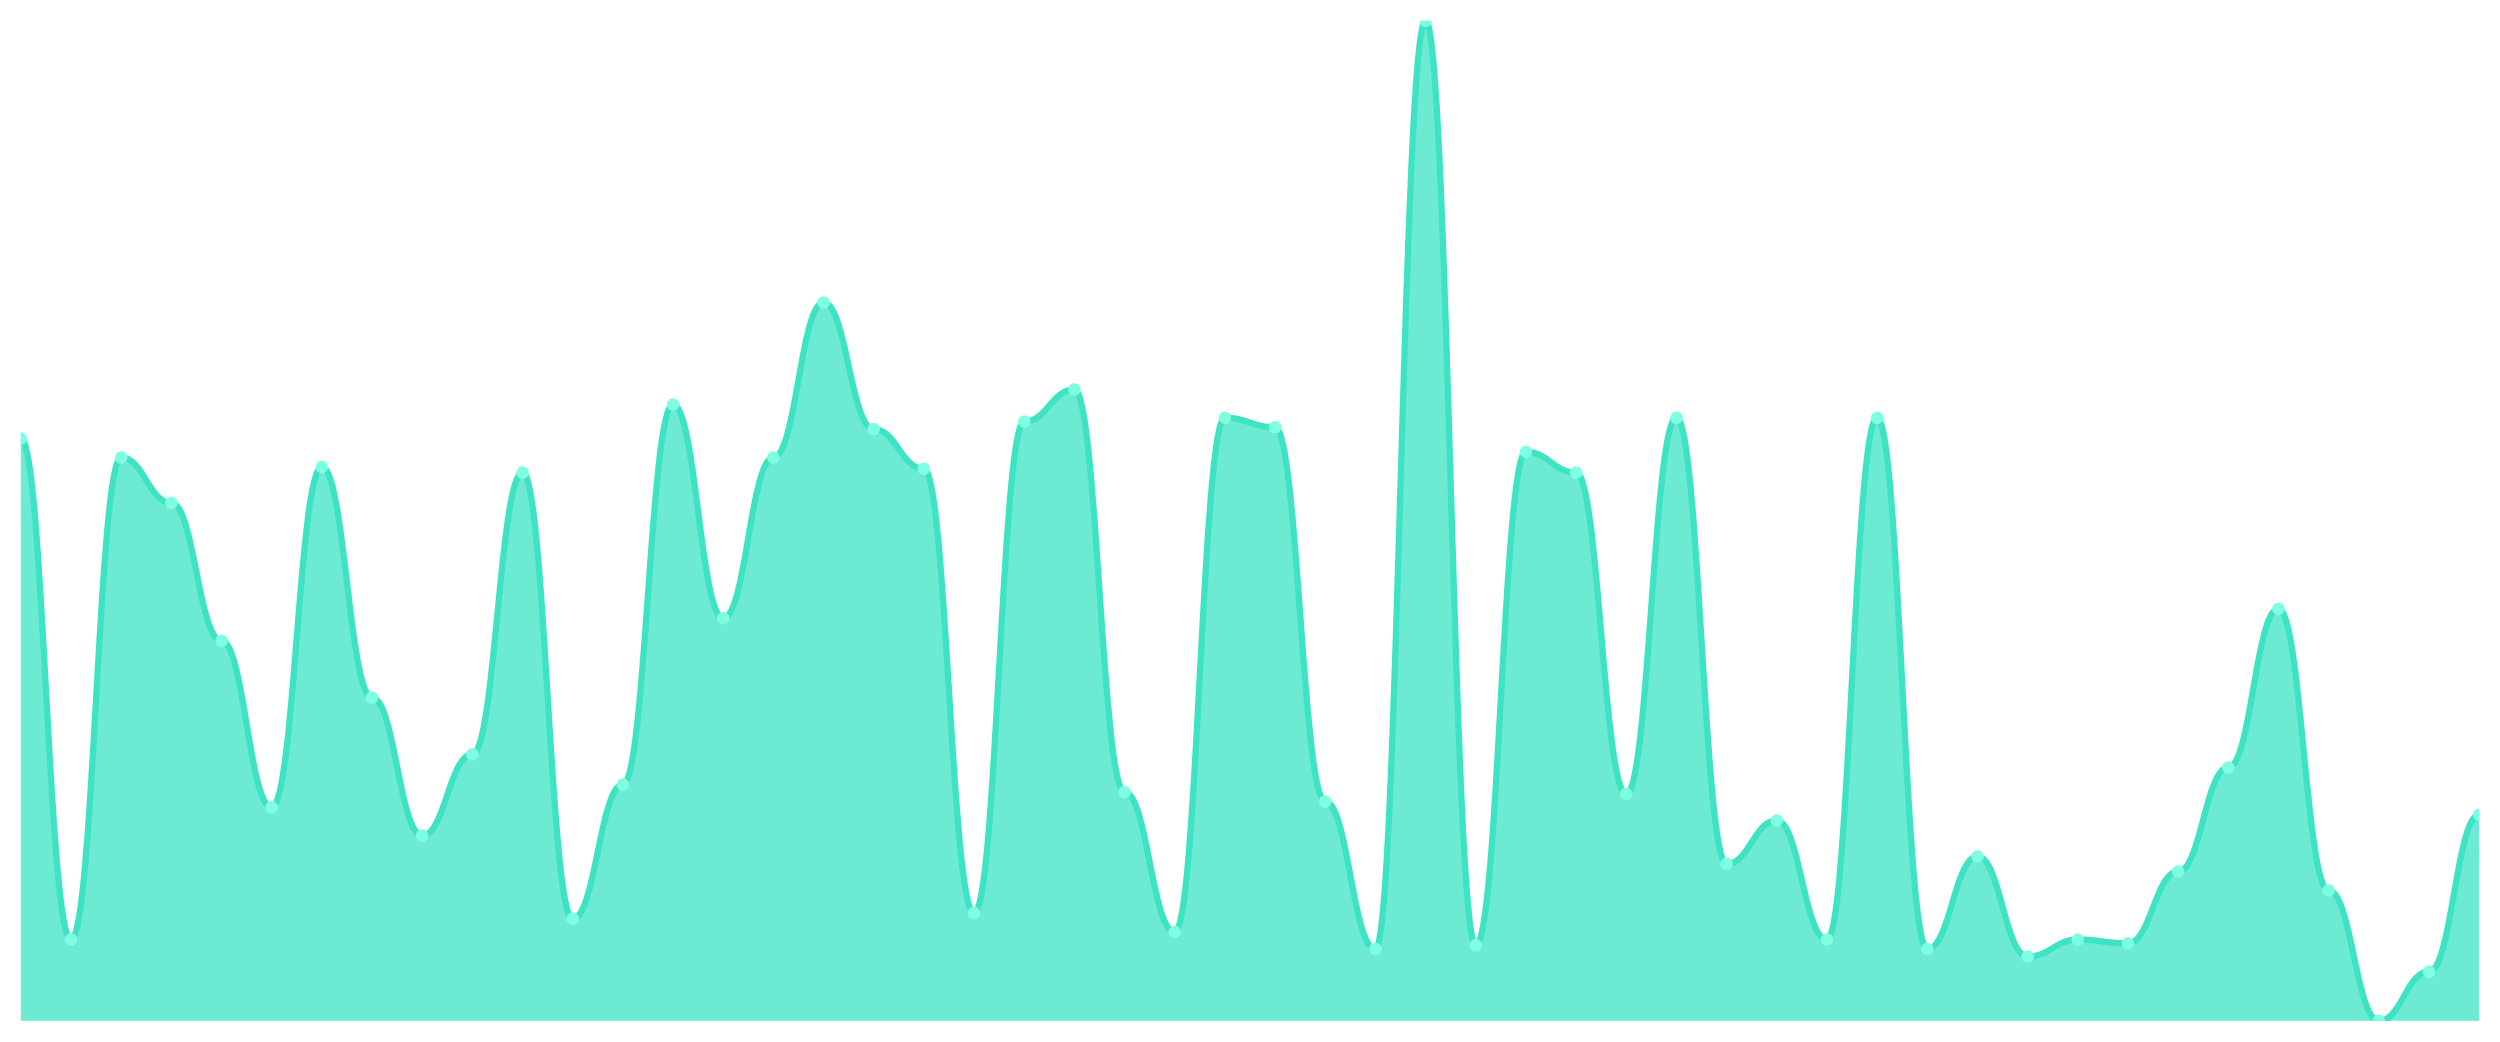
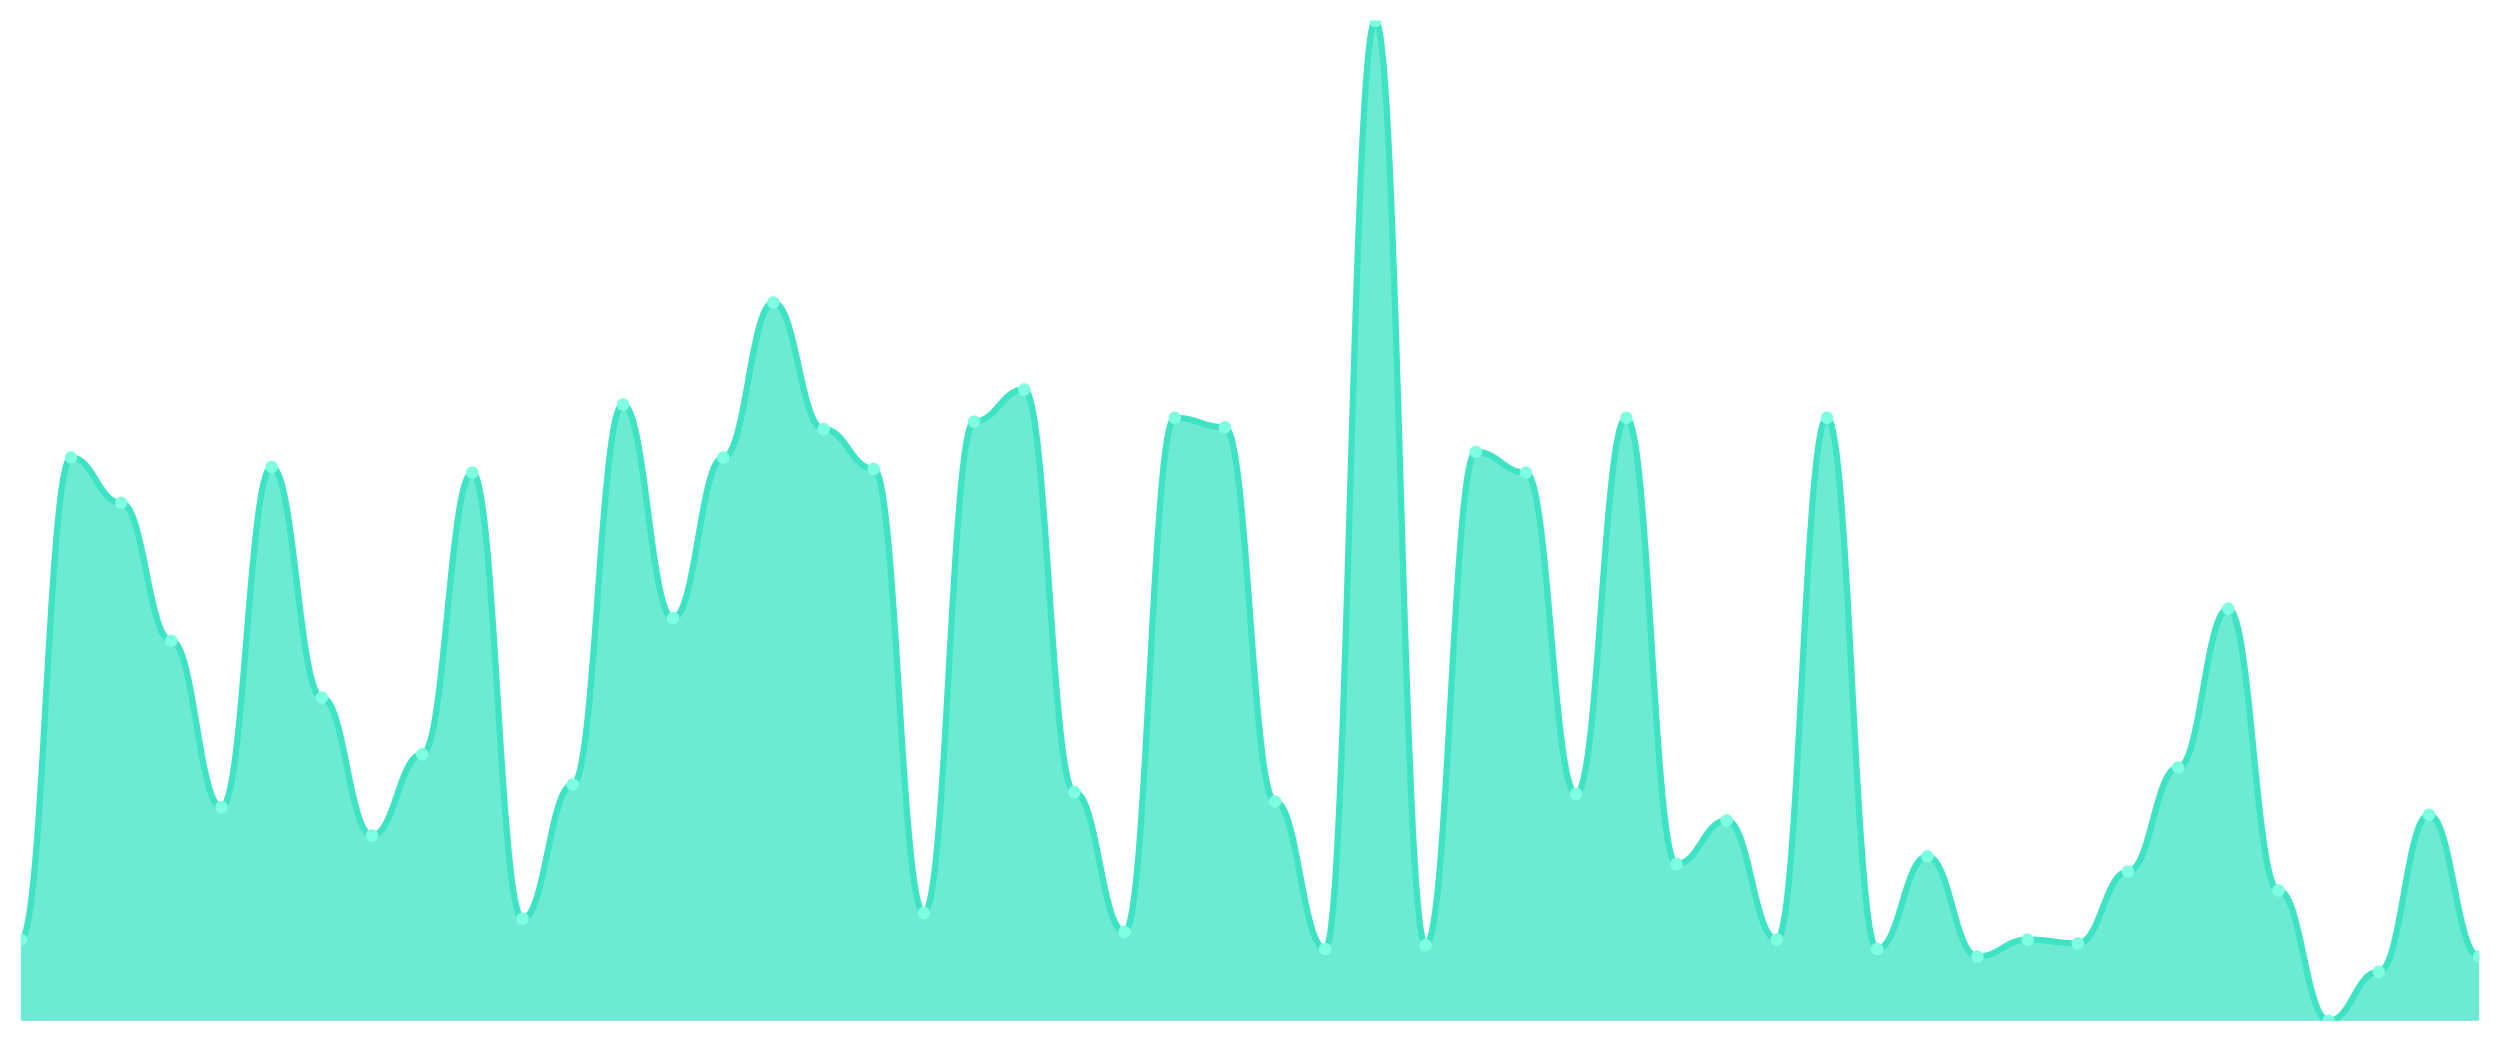
<svg xmlns="http://www.w3.org/2000/svg" viewBox="0 0 1200 500" width="1200" height="500">
  <defs>
    <clipPath id="c">
      <rect x="10" y="10" width="1180" height="480" />
    </clipPath>
  </defs>
  <rect width="1200" height="500" fill="none" />
  <g clip-path="url(#c)">
-     <path d="M 10,490 L 10,210.529 C 20.837,210.529 23.245,450.983 34.082,450.983 C 44.918,450.983 47.327,219.603 58.163,219.603 C 69,219.603 71.408,241.38 82.245,241.38 C 93.082,241.38 95.49,307.618 106.327,307.618 C 117.163,307.618 119.571,387.467 130.408,387.467 C 141.245,387.467 143.653,224.14 154.49,224.14 C 165.327,224.14 167.735,334.839 178.571,334.839 C 189.408,334.839 191.816,401.078 202.653,401.078 C 213.49,401.078 215.898,362.06 226.735,362.06 C 237.571,362.06 239.98,226.862 250.816,226.862 C 261.653,226.862 264.061,441.002 274.898,441.002 C 285.735,441.002 288.143,376.578 298.98,376.578 C 309.816,376.578 312.224,194.197 323.061,194.197 C 333.898,194.197 336.306,296.73 347.143,296.73 C 357.98,296.73 360.388,219.603 371.224,219.603 C 382.061,219.603 384.469,145.198 395.306,145.198 C 406.143,145.198 408.551,205.992 419.388,205.992 C 430.224,205.992 432.633,225.047 443.469,225.047 C 454.306,225.047 456.714,438.28 467.551,438.28 C 478.388,438.28 480.796,202.363 491.633,202.363 C 502.469,202.363 504.878,186.938 515.714,186.938 C 526.551,186.938 528.959,380.208 539.796,380.208 C 550.633,380.208 553.041,447.353 563.878,447.353 C 574.714,447.353 577.122,200.548 587.959,200.548 C 598.796,200.548 601.204,205.085 612.041,205.085 C 622.878,205.085 625.286,384.745 636.122,384.745 C 646.959,384.745 649.367,455.52 660.204,455.52 C 671.041,455.52 673.449,10 684.286,10 C 695.122,10 697.531,453.705 708.367,453.705 C 719.204,453.705 721.612,216.881 732.449,216.881 C 743.286,216.881 745.694,226.862 756.531,226.862 C 767.367,226.862 769.776,381.115 780.612,381.115 C 791.449,381.115 793.857,200.548 804.694,200.548 C 815.531,200.548 817.939,414.688 828.776,414.688 C 839.612,414.688 842.02,393.819 852.857,393.819 C 863.694,393.819 866.102,450.983 876.939,450.983 C 887.776,450.983 890.184,200.548 901.02,200.548 C 911.857,200.548 914.265,455.52 925.102,455.52 C 935.939,455.52 938.347,411.059 949.184,411.059 C 960.02,411.059 962.429,459.149 973.265,459.149 C 984.102,459.149 986.51,450.983 997.347,450.983 C 1008.184,450.983 1010.592,452.798 1021.429,452.798 C 1032.265,452.798 1034.673,418.318 1045.51,418.318 C 1056.347,418.318 1058.755,368.412 1069.592,368.412 C 1080.429,368.412 1082.837,292.193 1093.673,292.193 C 1104.51,292.193 1106.918,427.391 1117.755,427.391 C 1128.592,427.391 1131,490 1141.837,490 C 1152.673,490 1155.082,466.408 1165.918,466.408 C 1176.755,466.408 1179.163,391.096 1190,391.096 L 1190,490 Z" fill="rgba(61,227,195,0.75)" />
-     <path d="M 10,210.529 C 20.837,210.529 23.245,450.983 34.082,450.983 C 44.918,450.983 47.327,219.603 58.163,219.603 C 69,219.603 71.408,241.38 82.245,241.38 C 93.082,241.38 95.49,307.618 106.327,307.618 C 117.163,307.618 119.571,387.467 130.408,387.467 C 141.245,387.467 143.653,224.14 154.49,224.14 C 165.327,224.14 167.735,334.839 178.571,334.839 C 189.408,334.839 191.816,401.078 202.653,401.078 C 213.49,401.078 215.898,362.06 226.735,362.06 C 237.571,362.06 239.98,226.862 250.816,226.862 C 261.653,226.862 264.061,441.002 274.898,441.002 C 285.735,441.002 288.143,376.578 298.98,376.578 C 309.816,376.578 312.224,194.197 323.061,194.197 C 333.898,194.197 336.306,296.73 347.143,296.73 C 357.98,296.73 360.388,219.603 371.224,219.603 C 382.061,219.603 384.469,145.198 395.306,145.198 C 406.143,145.198 408.551,205.992 419.388,205.992 C 430.224,205.992 432.633,225.047 443.469,225.047 C 454.306,225.047 456.714,438.28 467.551,438.28 C 478.388,438.28 480.796,202.363 491.633,202.363 C 502.469,202.363 504.878,186.938 515.714,186.938 C 526.551,186.938 528.959,380.208 539.796,380.208 C 550.633,380.208 553.041,447.353 563.878,447.353 C 574.714,447.353 577.122,200.548 587.959,200.548 C 598.796,200.548 601.204,205.085 612.041,205.085 C 622.878,205.085 625.286,384.745 636.122,384.745 C 646.959,384.745 649.367,455.52 660.204,455.52 C 671.041,455.52 673.449,10 684.286,10 C 695.122,10 697.531,453.705 708.367,453.705 C 719.204,453.705 721.612,216.881 732.449,216.881 C 743.286,216.881 745.694,226.862 756.531,226.862 C 767.367,226.862 769.776,381.115 780.612,381.115 C 791.449,381.115 793.857,200.548 804.694,200.548 C 815.531,200.548 817.939,414.688 828.776,414.688 C 839.612,414.688 842.02,393.819 852.857,393.819 C 863.694,393.819 866.102,450.983 876.939,450.983 C 887.776,450.983 890.184,200.548 901.02,200.548 C 911.857,200.548 914.265,455.52 925.102,455.52 C 935.939,455.52 938.347,411.059 949.184,411.059 C 960.02,411.059 962.429,459.149 973.265,459.149 C 984.102,459.149 986.51,450.983 997.347,450.983 C 1008.184,450.983 1010.592,452.798 1021.429,452.798 C 1032.265,452.798 1034.673,418.318 1045.51,418.318 C 1056.347,418.318 1058.755,368.412 1069.592,368.412 C 1080.429,368.412 1082.837,292.193 1093.673,292.193 C 1104.51,292.193 1106.918,427.391 1117.755,427.391 C 1128.592,427.391 1131,490 1141.837,490 C 1152.673,490 1155.082,466.408 1165.918,466.408 C 1176.755,466.408 1179.163,391.096 1190,391.096" fill="none" stroke="#3de3c3" stroke-width="3" stroke-linecap="round" stroke-linejoin="round" />
-     <circle cx="10" cy="210.529" r="3" fill="#7fffe1" />
-     <circle cx="34.082" cy="450.983" r="3" fill="#7fffe1" />
-     <circle cx="58.163" cy="219.603" r="3" fill="#7fffe1" />
-     <circle cx="82.245" cy="241.38" r="3" fill="#7fffe1" />
-     <circle cx="106.327" cy="307.618" r="3" fill="#7fffe1" />
-     <circle cx="130.408" cy="387.467" r="3" fill="#7fffe1" />
-     <circle cx="154.49" cy="224.14" r="3" fill="#7fffe1" />
-     <circle cx="178.571" cy="334.839" r="3" fill="#7fffe1" />
-     <circle cx="202.653" cy="401.078" r="3" fill="#7fffe1" />
-     <circle cx="226.735" cy="362.06" r="3" fill="#7fffe1" />
-     <circle cx="250.816" cy="226.862" r="3" fill="#7fffe1" />
-     <circle cx="274.898" cy="441.002" r="3" fill="#7fffe1" />
-     <circle cx="298.98" cy="376.578" r="3" fill="#7fffe1" />
-     <circle cx="323.061" cy="194.197" r="3" fill="#7fffe1" />
-     <circle cx="347.143" cy="296.73" r="3" fill="#7fffe1" />
-     <circle cx="371.224" cy="219.603" r="3" fill="#7fffe1" />
-     <circle cx="395.306" cy="145.198" r="3" fill="#7fffe1" />
-     <circle cx="419.388" cy="205.992" r="3" fill="#7fffe1" />
-     <circle cx="443.469" cy="225.047" r="3" fill="#7fffe1" />
-     <circle cx="467.551" cy="438.28" r="3" fill="#7fffe1" />
-     <circle cx="491.633" cy="202.363" r="3" fill="#7fffe1" />
-     <circle cx="515.714" cy="186.938" r="3" fill="#7fffe1" />
-     <circle cx="539.796" cy="380.208" r="3" fill="#7fffe1" />
-     <circle cx="563.878" cy="447.353" r="3" fill="#7fffe1" />
-     <circle cx="587.959" cy="200.548" r="3" fill="#7fffe1" />
-     <circle cx="612.041" cy="205.085" r="3" fill="#7fffe1" />
-     <circle cx="636.122" cy="384.745" r="3" fill="#7fffe1" />
-     <circle cx="660.204" cy="455.52" r="3" fill="#7fffe1" />
-     <circle cx="684.286" cy="10" r="3" fill="#7fffe1" />
-     <circle cx="708.367" cy="453.705" r="3" fill="#7fffe1" />
-     <circle cx="732.449" cy="216.881" r="3" fill="#7fffe1" />
-     <circle cx="756.531" cy="226.862" r="3" fill="#7fffe1" />
-     <circle cx="780.612" cy="381.115" r="3" fill="#7fffe1" />
-     <circle cx="804.694" cy="200.548" r="3" fill="#7fffe1" />
-     <circle cx="828.776" cy="414.688" r="3" fill="#7fffe1" />
-     <circle cx="852.857" cy="393.819" r="3" fill="#7fffe1" />
-     <circle cx="876.939" cy="450.983" r="3" fill="#7fffe1" />
-     <circle cx="901.02" cy="200.548" r="3" fill="#7fffe1" />
-     <circle cx="925.102" cy="455.52" r="3" fill="#7fffe1" />
-     <circle cx="949.184" cy="411.059" r="3" fill="#7fffe1" />
-     <circle cx="973.265" cy="459.149" r="3" fill="#7fffe1" />
-     <circle cx="997.347" cy="450.983" r="3" fill="#7fffe1" />
-     <circle cx="1021.429" cy="452.798" r="3" fill="#7fffe1" />
-     <circle cx="1045.51" cy="418.318" r="3" fill="#7fffe1" />
-     <circle cx="1069.592" cy="368.412" r="3" fill="#7fffe1" />
-     <circle cx="1093.673" cy="292.193" r="3" fill="#7fffe1" />
-     <circle cx="1117.755" cy="427.391" r="3" fill="#7fffe1" />
-     <circle cx="1141.837" cy="490" r="3" fill="#7fffe1" />
-     <circle cx="1165.918" cy="466.408" r="3" fill="#7fffe1" />
-     <circle cx="1190" cy="391.096" r="3" fill="#7fffe1" />
+     <path d="M 10,490 L 10,450.983 C 20.837,450.983 23.245,219.603 34.082,219.603 C 44.918,219.603 47.327,241.38 58.163,241.38 C 69,241.38 71.408,307.618 82.245,307.618 C 93.082,307.618 95.49,387.467 106.327,387.467 C 117.163,387.467 119.571,224.14 130.408,224.14 C 141.245,224.14 143.653,334.839 154.49,334.839 C 165.327,334.839 167.735,401.078 178.571,401.078 C 189.408,401.078 191.816,362.06 202.653,362.06 C 213.49,362.06 215.898,226.862 226.735,226.862 C 237.571,226.862 239.98,441.002 250.816,441.002 C 261.653,441.002 264.061,376.578 274.898,376.578 C 285.735,376.578 288.143,194.197 298.98,194.197 C 309.816,194.197 312.224,296.73 323.061,296.73 C 333.898,296.73 336.306,219.603 347.143,219.603 C 357.98,219.603 360.388,145.198 371.224,145.198 C 382.061,145.198 384.469,205.992 395.306,205.992 C 406.143,205.992 408.551,225.047 419.388,225.047 C 430.224,225.047 432.633,438.28 443.469,438.28 C 454.306,438.28 456.714,202.363 467.551,202.363 C 478.388,202.363 480.796,186.938 491.633,186.938 C 502.469,186.938 504.878,380.208 515.714,380.208 C 526.551,380.208 528.959,447.353 539.796,447.353 C 550.633,447.353 553.041,200.548 563.878,200.548 C 574.714,200.548 577.122,205.085 587.959,205.085 C 598.796,205.085 601.204,384.745 612.041,384.745 C 622.878,384.745 625.286,455.52 636.122,455.52 C 646.959,455.52 649.367,10 660.204,10 C 671.041,10 673.449,453.705 684.286,453.705 C 695.122,453.705 697.531,216.881 708.367,216.881 C 719.204,216.881 721.612,226.862 732.449,226.862 C 743.286,226.862 745.694,381.115 756.531,381.115 C 767.367,381.115 769.776,200.548 780.612,200.548 C 791.449,200.548 793.857,414.688 804.694,414.688 C 815.531,414.688 817.939,393.819 828.776,393.819 C 839.612,393.819 842.02,450.983 852.857,450.983 C 863.694,450.983 866.102,200.548 876.939,200.548 C 887.776,200.548 890.184,455.52 901.02,455.52 C 911.857,455.52 914.265,411.059 925.102,411.059 C 935.939,411.059 938.347,459.149 949.184,459.149 C 960.02,459.149 962.429,450.983 973.265,450.983 C 984.102,450.983 986.51,452.798 997.347,452.798 C 1008.184,452.798 1010.592,418.318 1021.429,418.318 C 1032.265,418.318 1034.673,368.412 1045.51,368.412 C 1056.347,368.412 1058.755,292.193 1069.592,292.193 C 1080.429,292.193 1082.837,427.391 1093.673,427.391 C 1104.51,427.391 1106.918,490 1117.755,490 C 1128.592,490 1131,466.408 1141.837,466.408 C 1152.673,466.408 1155.082,391.096 1165.918,391.096 C 1176.755,391.096 1179.163,459.149 1190,459.149 L 1190,490 Z" fill="rgba(61,227,195,0.75)" />
+     <path d="M 10,450.983 C 20.837,450.983 23.245,219.603 34.082,219.603 C 44.918,219.603 47.327,241.38 58.163,241.38 C 69,241.38 71.408,307.618 82.245,307.618 C 93.082,307.618 95.49,387.467 106.327,387.467 C 117.163,387.467 119.571,224.14 130.408,224.14 C 141.245,224.14 143.653,334.839 154.49,334.839 C 165.327,334.839 167.735,401.078 178.571,401.078 C 189.408,401.078 191.816,362.06 202.653,362.06 C 213.49,362.06 215.898,226.862 226.735,226.862 C 237.571,226.862 239.98,441.002 250.816,441.002 C 261.653,441.002 264.061,376.578 274.898,376.578 C 285.735,376.578 288.143,194.197 298.98,194.197 C 309.816,194.197 312.224,296.73 323.061,296.73 C 333.898,296.73 336.306,219.603 347.143,219.603 C 357.98,219.603 360.388,145.198 371.224,145.198 C 382.061,145.198 384.469,205.992 395.306,205.992 C 406.143,205.992 408.551,225.047 419.388,225.047 C 430.224,225.047 432.633,438.28 443.469,438.28 C 454.306,438.28 456.714,202.363 467.551,202.363 C 478.388,202.363 480.796,186.938 491.633,186.938 C 502.469,186.938 504.878,380.208 515.714,380.208 C 526.551,380.208 528.959,447.353 539.796,447.353 C 550.633,447.353 553.041,200.548 563.878,200.548 C 574.714,200.548 577.122,205.085 587.959,205.085 C 598.796,205.085 601.204,384.745 612.041,384.745 C 622.878,384.745 625.286,455.52 636.122,455.52 C 646.959,455.52 649.367,10 660.204,10 C 671.041,10 673.449,453.705 684.286,453.705 C 695.122,453.705 697.531,216.881 708.367,216.881 C 719.204,216.881 721.612,226.862 732.449,226.862 C 743.286,226.862 745.694,381.115 756.531,381.115 C 767.367,381.115 769.776,200.548 780.612,200.548 C 791.449,200.548 793.857,414.688 804.694,414.688 C 815.531,414.688 817.939,393.819 828.776,393.819 C 839.612,393.819 842.02,450.983 852.857,450.983 C 863.694,450.983 866.102,200.548 876.939,200.548 C 887.776,200.548 890.184,455.52 901.02,455.52 C 911.857,455.52 914.265,411.059 925.102,411.059 C 935.939,411.059 938.347,459.149 949.184,459.149 C 960.02,459.149 962.429,450.983 973.265,450.983 C 984.102,450.983 986.51,452.798 997.347,452.798 C 1008.184,452.798 1010.592,418.318 1021.429,418.318 C 1032.265,418.318 1034.673,368.412 1045.51,368.412 C 1056.347,368.412 1058.755,292.193 1069.592,292.193 C 1080.429,292.193 1082.837,427.391 1093.673,427.391 C 1104.51,427.391 1106.918,490 1117.755,490 C 1128.592,490 1131,466.408 1141.837,466.408 C 1152.673,466.408 1155.082,391.096 1165.918,391.096 C 1176.755,391.096 1179.163,459.149 1190,459.149" fill="none" stroke="#3de3c3" stroke-width="3" stroke-linecap="round" stroke-linejoin="round" />
+     <circle cx="10" cy="450.983" r="3" fill="#7fffe1" />
+     <circle cx="34.082" cy="219.603" r="3" fill="#7fffe1" />
+     <circle cx="58.163" cy="241.38" r="3" fill="#7fffe1" />
+     <circle cx="82.245" cy="307.618" r="3" fill="#7fffe1" />
+     <circle cx="106.327" cy="387.467" r="3" fill="#7fffe1" />
+     <circle cx="130.408" cy="224.14" r="3" fill="#7fffe1" />
+     <circle cx="154.49" cy="334.839" r="3" fill="#7fffe1" />
+     <circle cx="178.571" cy="401.078" r="3" fill="#7fffe1" />
+     <circle cx="202.653" cy="362.06" r="3" fill="#7fffe1" />
+     <circle cx="226.735" cy="226.862" r="3" fill="#7fffe1" />
+     <circle cx="250.816" cy="441.002" r="3" fill="#7fffe1" />
+     <circle cx="274.898" cy="376.578" r="3" fill="#7fffe1" />
+     <circle cx="298.98" cy="194.197" r="3" fill="#7fffe1" />
+     <circle cx="323.061" cy="296.73" r="3" fill="#7fffe1" />
+     <circle cx="347.143" cy="219.603" r="3" fill="#7fffe1" />
+     <circle cx="371.224" cy="145.198" r="3" fill="#7fffe1" />
+     <circle cx="395.306" cy="205.992" r="3" fill="#7fffe1" />
+     <circle cx="419.388" cy="225.047" r="3" fill="#7fffe1" />
+     <circle cx="443.469" cy="438.28" r="3" fill="#7fffe1" />
+     <circle cx="467.551" cy="202.363" r="3" fill="#7fffe1" />
+     <circle cx="491.633" cy="186.938" r="3" fill="#7fffe1" />
+     <circle cx="515.714" cy="380.208" r="3" fill="#7fffe1" />
+     <circle cx="539.796" cy="447.353" r="3" fill="#7fffe1" />
+     <circle cx="563.878" cy="200.548" r="3" fill="#7fffe1" />
+     <circle cx="587.959" cy="205.085" r="3" fill="#7fffe1" />
+     <circle cx="612.041" cy="384.745" r="3" fill="#7fffe1" />
+     <circle cx="636.122" cy="455.52" r="3" fill="#7fffe1" />
+     <circle cx="660.204" cy="10" r="3" fill="#7fffe1" />
+     <circle cx="684.286" cy="453.705" r="3" fill="#7fffe1" />
+     <circle cx="708.367" cy="216.881" r="3" fill="#7fffe1" />
+     <circle cx="732.449" cy="226.862" r="3" fill="#7fffe1" />
+     <circle cx="756.531" cy="381.115" r="3" fill="#7fffe1" />
+     <circle cx="780.612" cy="200.548" r="3" fill="#7fffe1" />
+     <circle cx="804.694" cy="414.688" r="3" fill="#7fffe1" />
+     <circle cx="828.776" cy="393.819" r="3" fill="#7fffe1" />
+     <circle cx="852.857" cy="450.983" r="3" fill="#7fffe1" />
+     <circle cx="876.939" cy="200.548" r="3" fill="#7fffe1" />
+     <circle cx="901.02" cy="455.52" r="3" fill="#7fffe1" />
+     <circle cx="925.102" cy="411.059" r="3" fill="#7fffe1" />
+     <circle cx="949.184" cy="459.149" r="3" fill="#7fffe1" />
+     <circle cx="973.265" cy="450.983" r="3" fill="#7fffe1" />
+     <circle cx="997.347" cy="452.798" r="3" fill="#7fffe1" />
+     <circle cx="1021.429" cy="418.318" r="3" fill="#7fffe1" />
+     <circle cx="1045.51" cy="368.412" r="3" fill="#7fffe1" />
+     <circle cx="1069.592" cy="292.193" r="3" fill="#7fffe1" />
+     <circle cx="1093.673" cy="427.391" r="3" fill="#7fffe1" />
+     <circle cx="1117.755" cy="490" r="3" fill="#7fffe1" />
+     <circle cx="1141.837" cy="466.408" r="3" fill="#7fffe1" />
+     <circle cx="1165.918" cy="391.096" r="3" fill="#7fffe1" />
+     <circle cx="1190" cy="459.149" r="3" fill="#7fffe1" />
  </g>
</svg>
